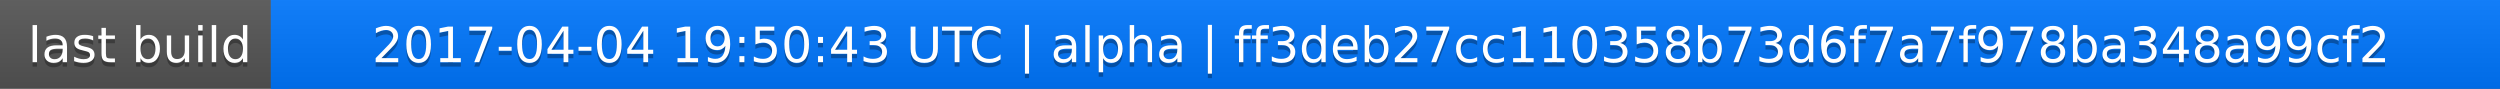
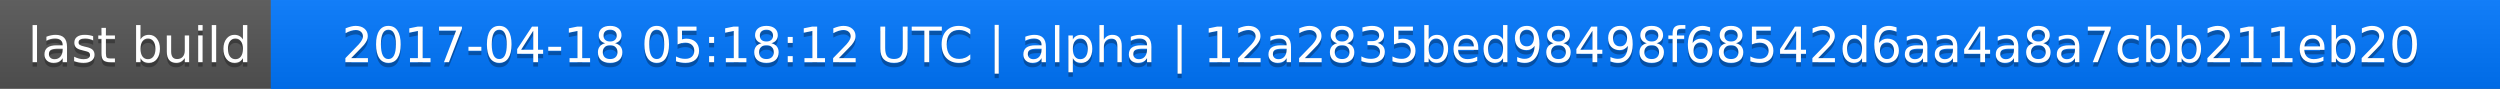
<svg xmlns="http://www.w3.org/2000/svg" width="563" height="20">
  <linearGradient id="a" x2="0" y2="100%">
    <stop offset="0" stop-color="#bbb" stop-opacity=".1" />
    <stop offset="1" stop-opacity=".1" />
  </linearGradient>
  <rect rx="0" width="563" height="20" fill="#555" />
  <rect rx="0" x="61" width="502" height="20" fill="#07f" />
  <path fill="#07f" d="M61 0h4v20h-4z" />
  <rect rx="0" width="563" height="20" fill="url(#a)" />
  <g fill="#fff" text-anchor="middle" font-family="DejaVu Sans,Verdana,Geneva,sans-serif" font-size="11">
    <text x="31.5" y="15" fill="#010101" fill-opacity=".3">last build</text>
    <text x="31.5" y="14">last build</text>
-     <text x="311" y="15" fill="#010101" fill-opacity=".3">2017-04-04 19:50:43 UTC | alpha | ff3deb27cc110358b73d6f7a7f978ba348a99cf2</text>
-     <text x="311" y="14">2017-04-04 19:50:43 UTC | alpha | ff3deb27cc110358b73d6f7a7f978ba348a99cf2</text>
+     <text x="311" y="15" fill="#010101" fill-opacity=".3">2017-04-18 05:18:12 UTC | alpha | 12a2835bed98498f68542d6aa4a8a7cbb211eb20</text>
+     <text x="311" y="14">2017-04-18 05:18:12 UTC | alpha | 12a2835bed98498f68542d6aa4a8a7cbb211eb20</text>
  </g>
</svg>
